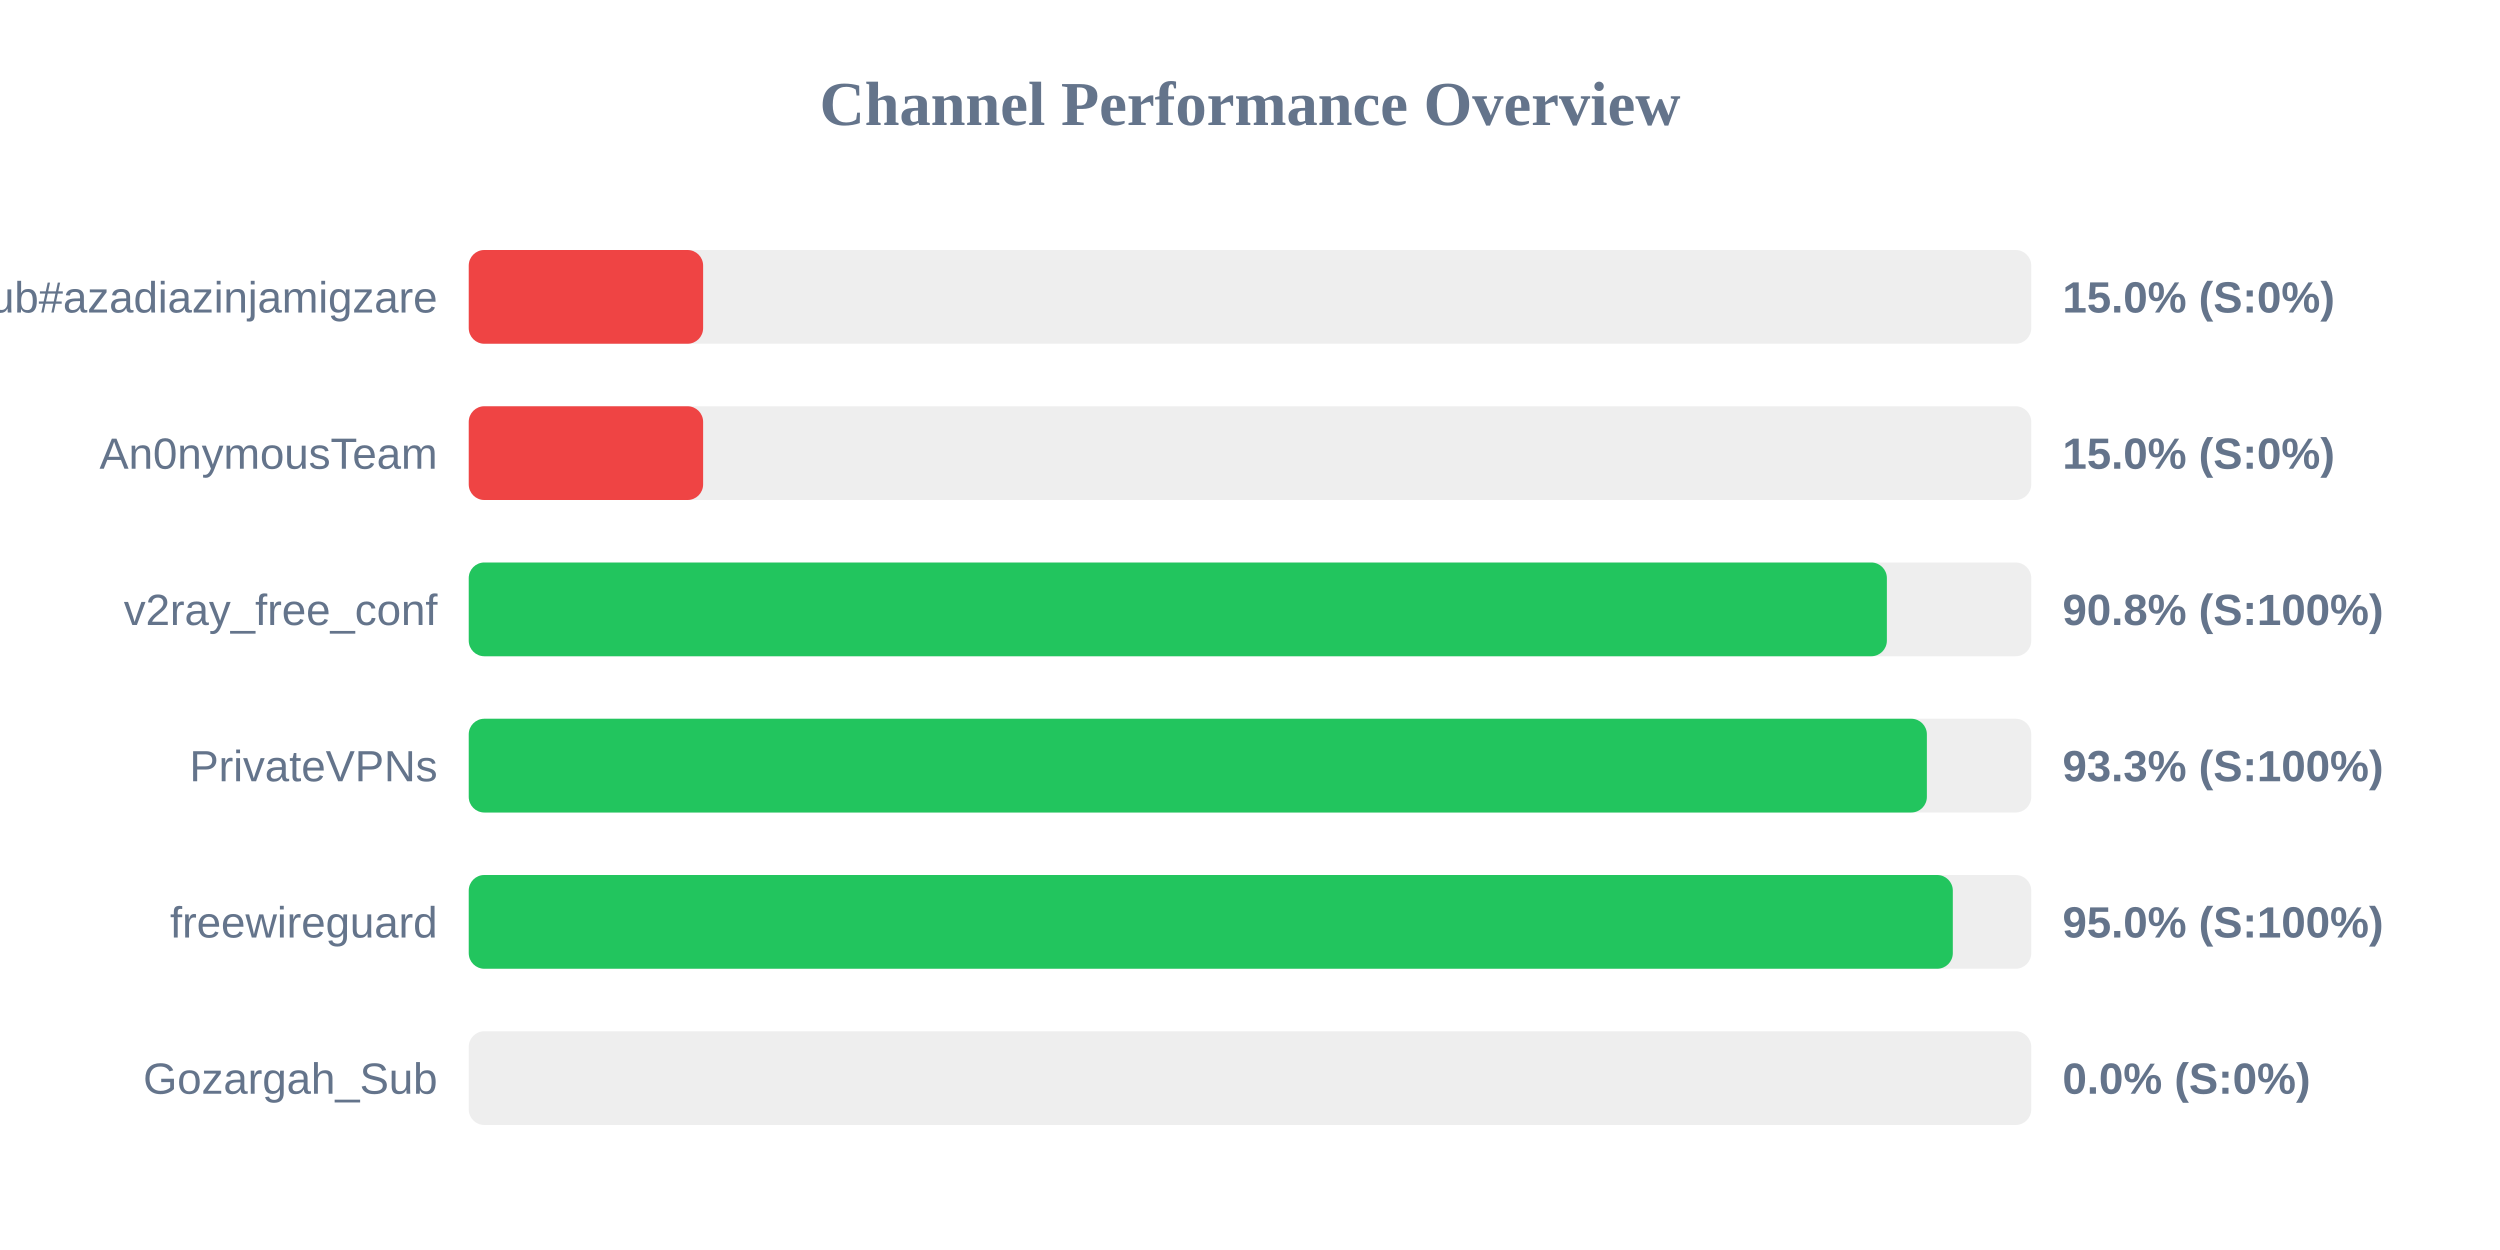
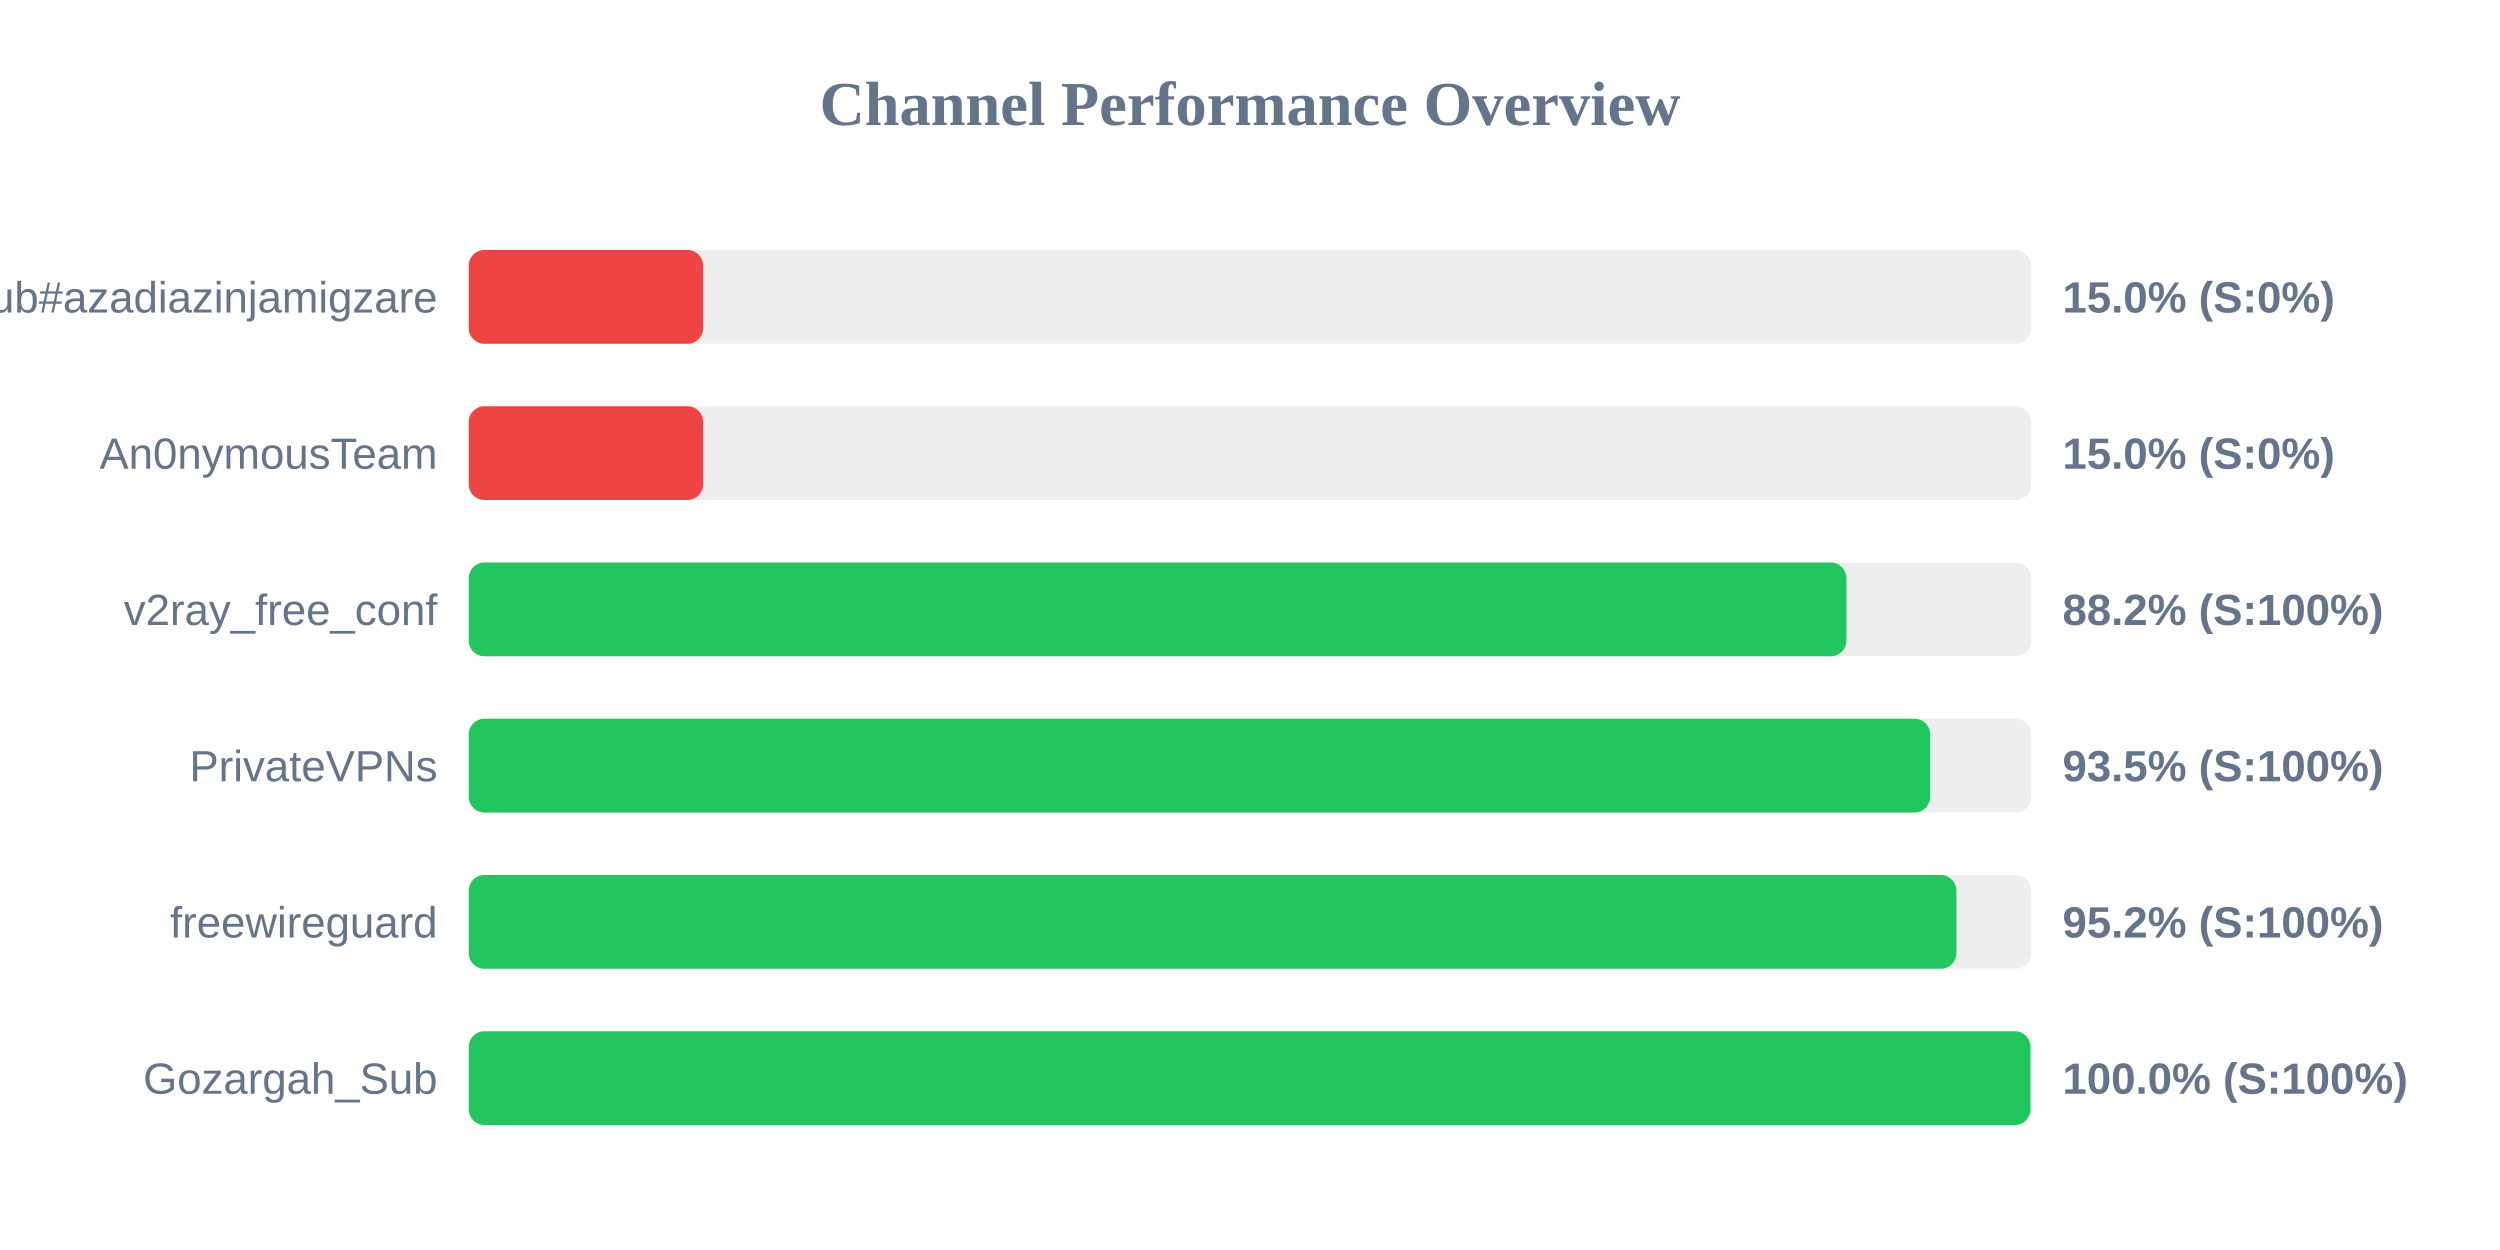
<svg xmlns="http://www.w3.org/2000/svg" width="800" height="400" version="1.1">
  <style>
        .row { font: 14px Arial; fill: #64748b; }
        .score { font: bold 14px Arial; fill: #64748b; }
    </style>
  <text x="400" y="40" text-anchor="middle" font-size="20px" font-weight="bold" fill="#64748b">Channel Performance Overview</text>
  <rect x="150" y="80" width="500" height="30" fill="#eee" rx="5" />
  <rect x="150" y="80" width="75.0" height="30" fill="#ef4444" rx="5" />
  <text x="140" y="100" text-anchor="end" class="row">Sub#azadiazinjamigzare</text>
  <text x="660" y="100" text-anchor="start" class="score">15.0% (S:0%)</text>
  <rect x="150" y="130" width="500" height="30" fill="#eee" rx="5" />
  <rect x="150" y="130" width="75.0" height="30" fill="#ef4444" rx="5" />
  <text x="140" y="150" text-anchor="end" class="row">An0nymousTeam</text>
  <text x="660" y="150" text-anchor="start" class="score">15.0% (S:0%)</text>
  <rect x="150" y="180" width="500" height="30" fill="#eee" rx="5" />
-   <rect x="150" y="180" width="453.8" height="30" fill="#22c55e" rx="5" />
+   <rect x="150" y="180" width="440.85" height="30" fill="#22c55e" rx="5" />
  <text x="140" y="200" text-anchor="end" class="row">v2ray_free_conf</text>
-   <text x="660" y="200" text-anchor="start" class="score">90.8% (S:100%)</text>
+   <text x="660" y="200" text-anchor="start" class="score">88.2% (S:100%)</text>
  <rect x="150" y="230" width="500" height="30" fill="#eee" rx="5" />
-   <rect x="150" y="230" width="466.6" height="30" fill="#22c55e" rx="5" />
+   <rect x="150" y="230" width="467.65" height="30" fill="#22c55e" rx="5" />
  <text x="140" y="250" text-anchor="end" class="row">PrivateVPNs</text>
-   <text x="660" y="250" text-anchor="start" class="score">93.3% (S:100%)</text>
+   <text x="660" y="250" text-anchor="start" class="score">93.5% (S:100%)</text>
  <rect x="150" y="280" width="500" height="30" fill="#eee" rx="5" />
-   <rect x="150" y="280" width="474.9" height="30" fill="#22c55e" rx="5" />
+   <rect x="150" y="280" width="476.05" height="30" fill="#22c55e" rx="5" />
  <text x="140" y="300" text-anchor="end" class="row">freewireguard</text>
-   <text x="660" y="300" text-anchor="start" class="score">95.0% (S:100%)</text>
+   <text x="660" y="300" text-anchor="start" class="score">95.2% (S:100%)</text>
  <rect x="150" y="330" width="500" height="30" fill="#eee" rx="5" />
-   <rect x="150" y="330" width="0.0" height="30" fill="#ef4444" rx="5" />
+   <rect x="150" y="330" width="499.75" height="30" fill="#22c55e" rx="5" />
  <text x="140" y="350" text-anchor="end" class="row">Gozargah_Sub</text>
-   <text x="660" y="350" text-anchor="start" class="score">0.0% (S:0%)</text>
+   <text x="660" y="350" text-anchor="start" class="score">100.0% (S:100%)</text>
</svg>
